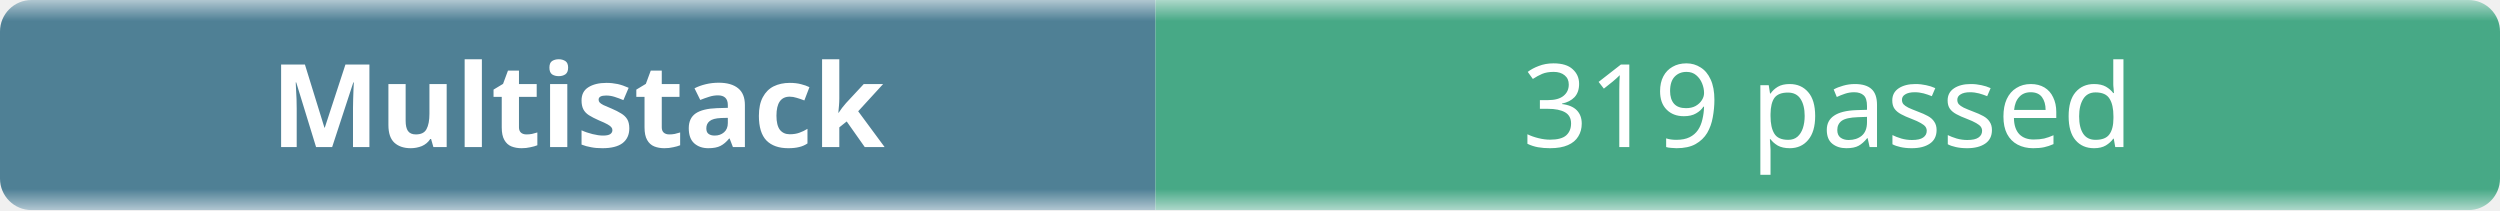
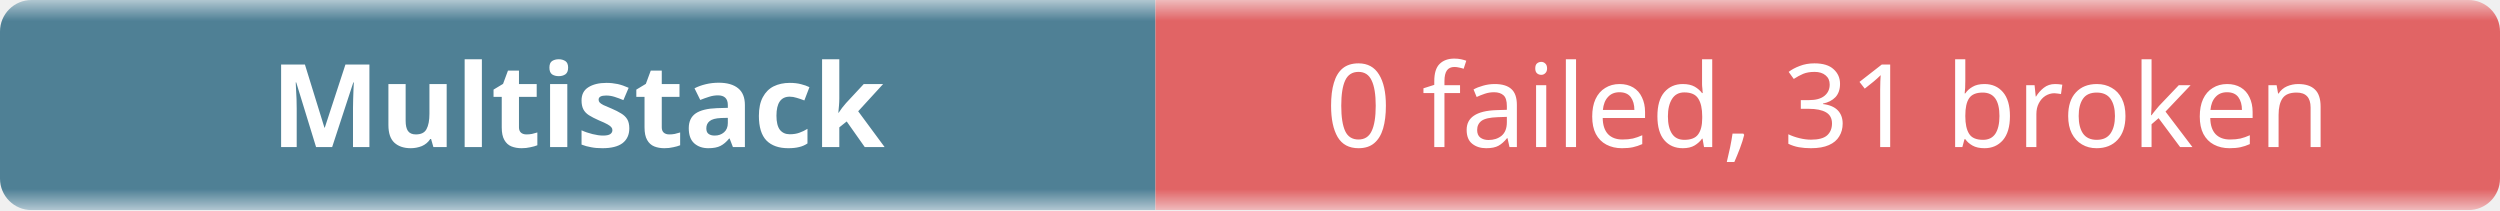
- <svg xmlns="http://www.w3.org/2000/svg" width="238" height="20" role="img" aria-label="Multistack: 319 passed">
+ <svg xmlns="http://www.w3.org/2000/svg" width="238" height="20" role="img" aria-label="Multistack: 0 failed, 31 broken">
  <linearGradient id="b" x2="0" y2="100%">
    <stop offset="0" stop-color="#f8fafc" stop-opacity=".7" />
    <stop offset=".1" stop-color="#eef2f7" stop-opacity=".3" />
    <stop offset=".9" stop-color="#eef2f7" stop-opacity=".3" />
    <stop offset="1" stop-color="#f8fafc" stop-opacity=".7" />
  </linearGradient>
  <mask id="m">
    <rect width="238" height="20" rx="3" fill="#fff" />
  </mask>
  <g mask="url(#m)">
    <rect width="110" height="20" fill="#0b4f6c" />
-     <rect x="110" width="128" height="20" fill="#008a56" />
+     <rect x="110" width="128" height="20" fill="#dc2626" />
    <rect width="238" height="20" fill="url(#b)" />
  </g>
  <g fill="#fff" text-anchor="middle" font-family="ui-sans-serif,system-ui,sans-serif" font-size="11">
    <text x="55" y="14" font-weight="600">Multistack</text>
-     <text x="174" y="14">319 passed</text>
+     <text x="174" y="14">0 failed, 31 broken</text>
  </g>
</svg>
